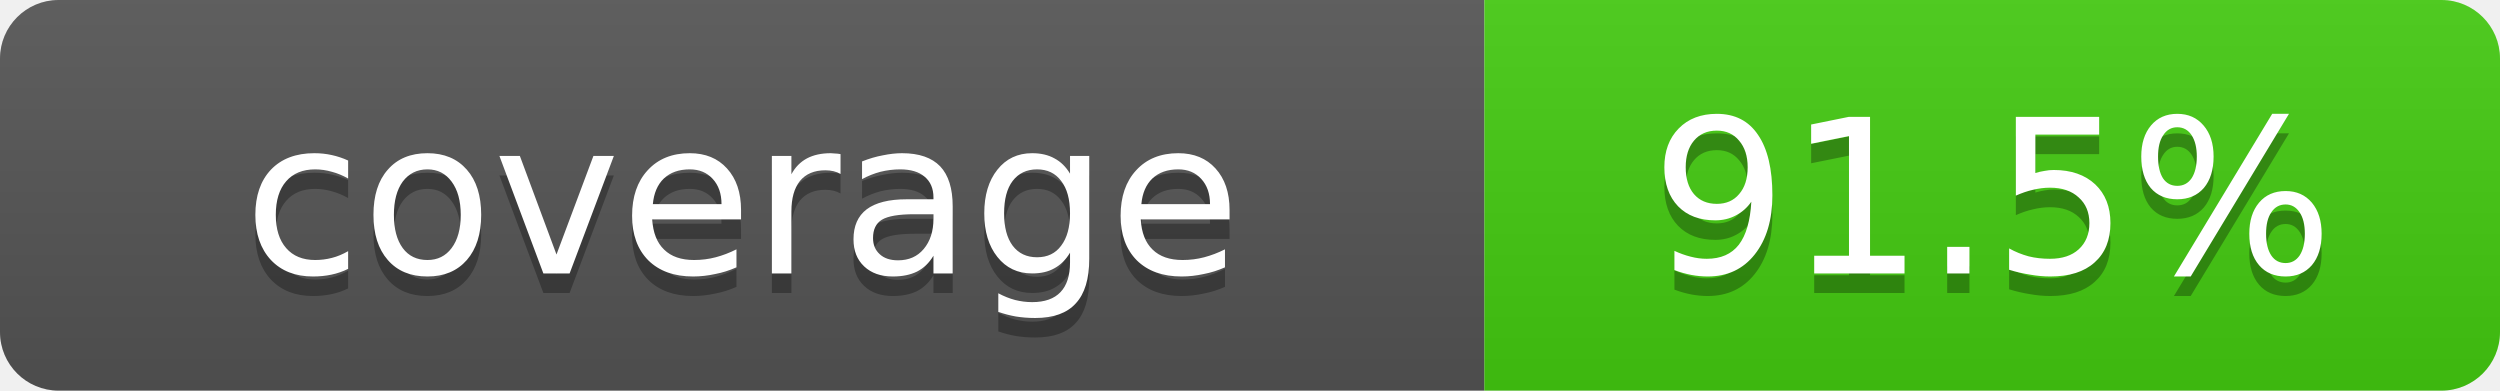
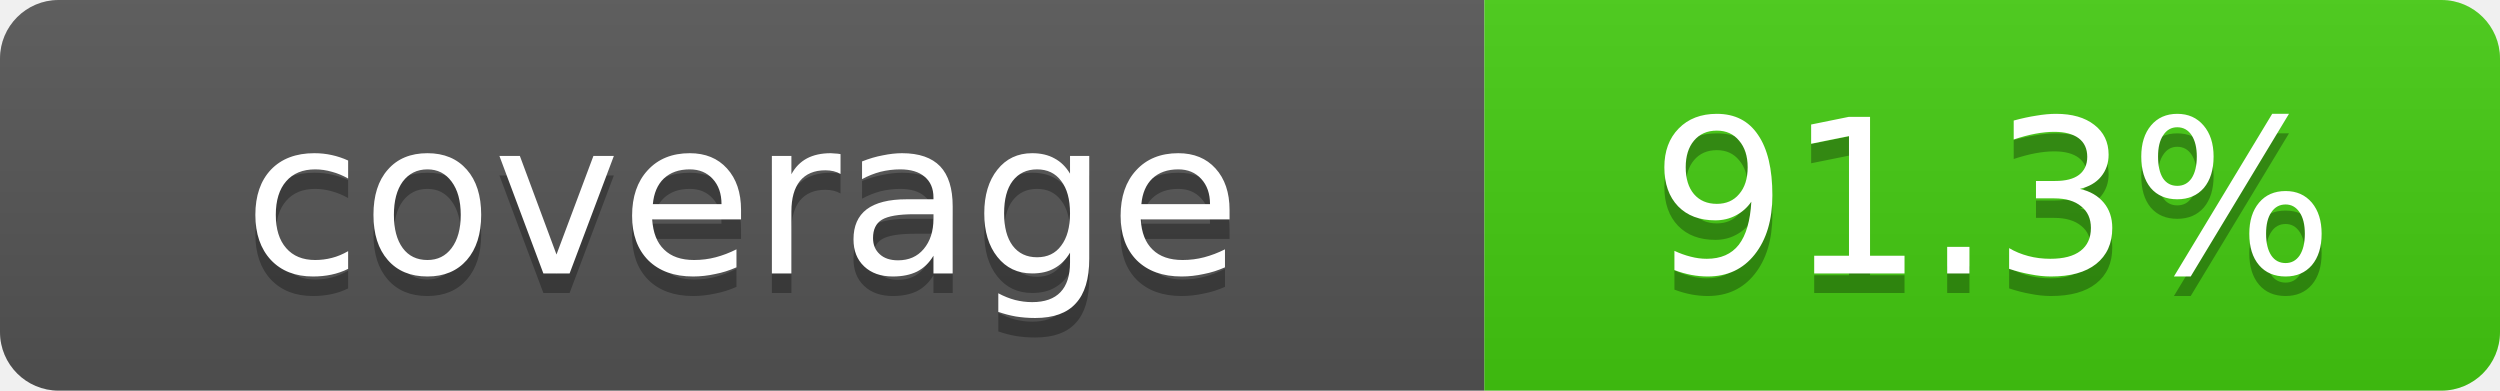
- <svg xmlns="http://www.w3.org/2000/svg" width="128" height="20" role="img" aria-label="Repository branch-aware coverage: 91.5%">
+ <svg xmlns="http://www.w3.org/2000/svg" width="128" height="20" role="img" aria-label="Repository branch-aware coverage: 91.3%">
  <linearGradient id="s" x2="0" y2="100%">
    <stop offset="0" stop-color="#bbb" stop-opacity=".1" />
    <stop offset="1" stop-opacity=".1" />
  </linearGradient>
  <clipPath id="r">
    <rect width="128" height="20" rx="3" fill="#fff" />
  </clipPath>
  <g clip-path="url(#r)">
    <rect width="76" height="20" fill="#555" />
    <rect x="76" width="52" height="20" fill="#4c1" />
    <rect width="128" height="20" fill="url(#s)" />
  </g>
  <g fill="#fff" text-anchor="middle" font-family="Verdana,Geneva,DejaVu Sans,sans-serif" font-size="11">
    <text x="38" y="15" fill="#010101" fill-opacity=".3">coverage</text>
    <text x="38" y="14">coverage</text>
-     <text x="102" y="15" fill="#010101" fill-opacity=".3">91.5%</text>
-     <text x="102" y="14">91.5%</text>
+     <text x="102" y="15" fill="#010101" fill-opacity=".3">91.3%</text>
+     <text x="102" y="14">91.3%</text>
  </g>
</svg>
